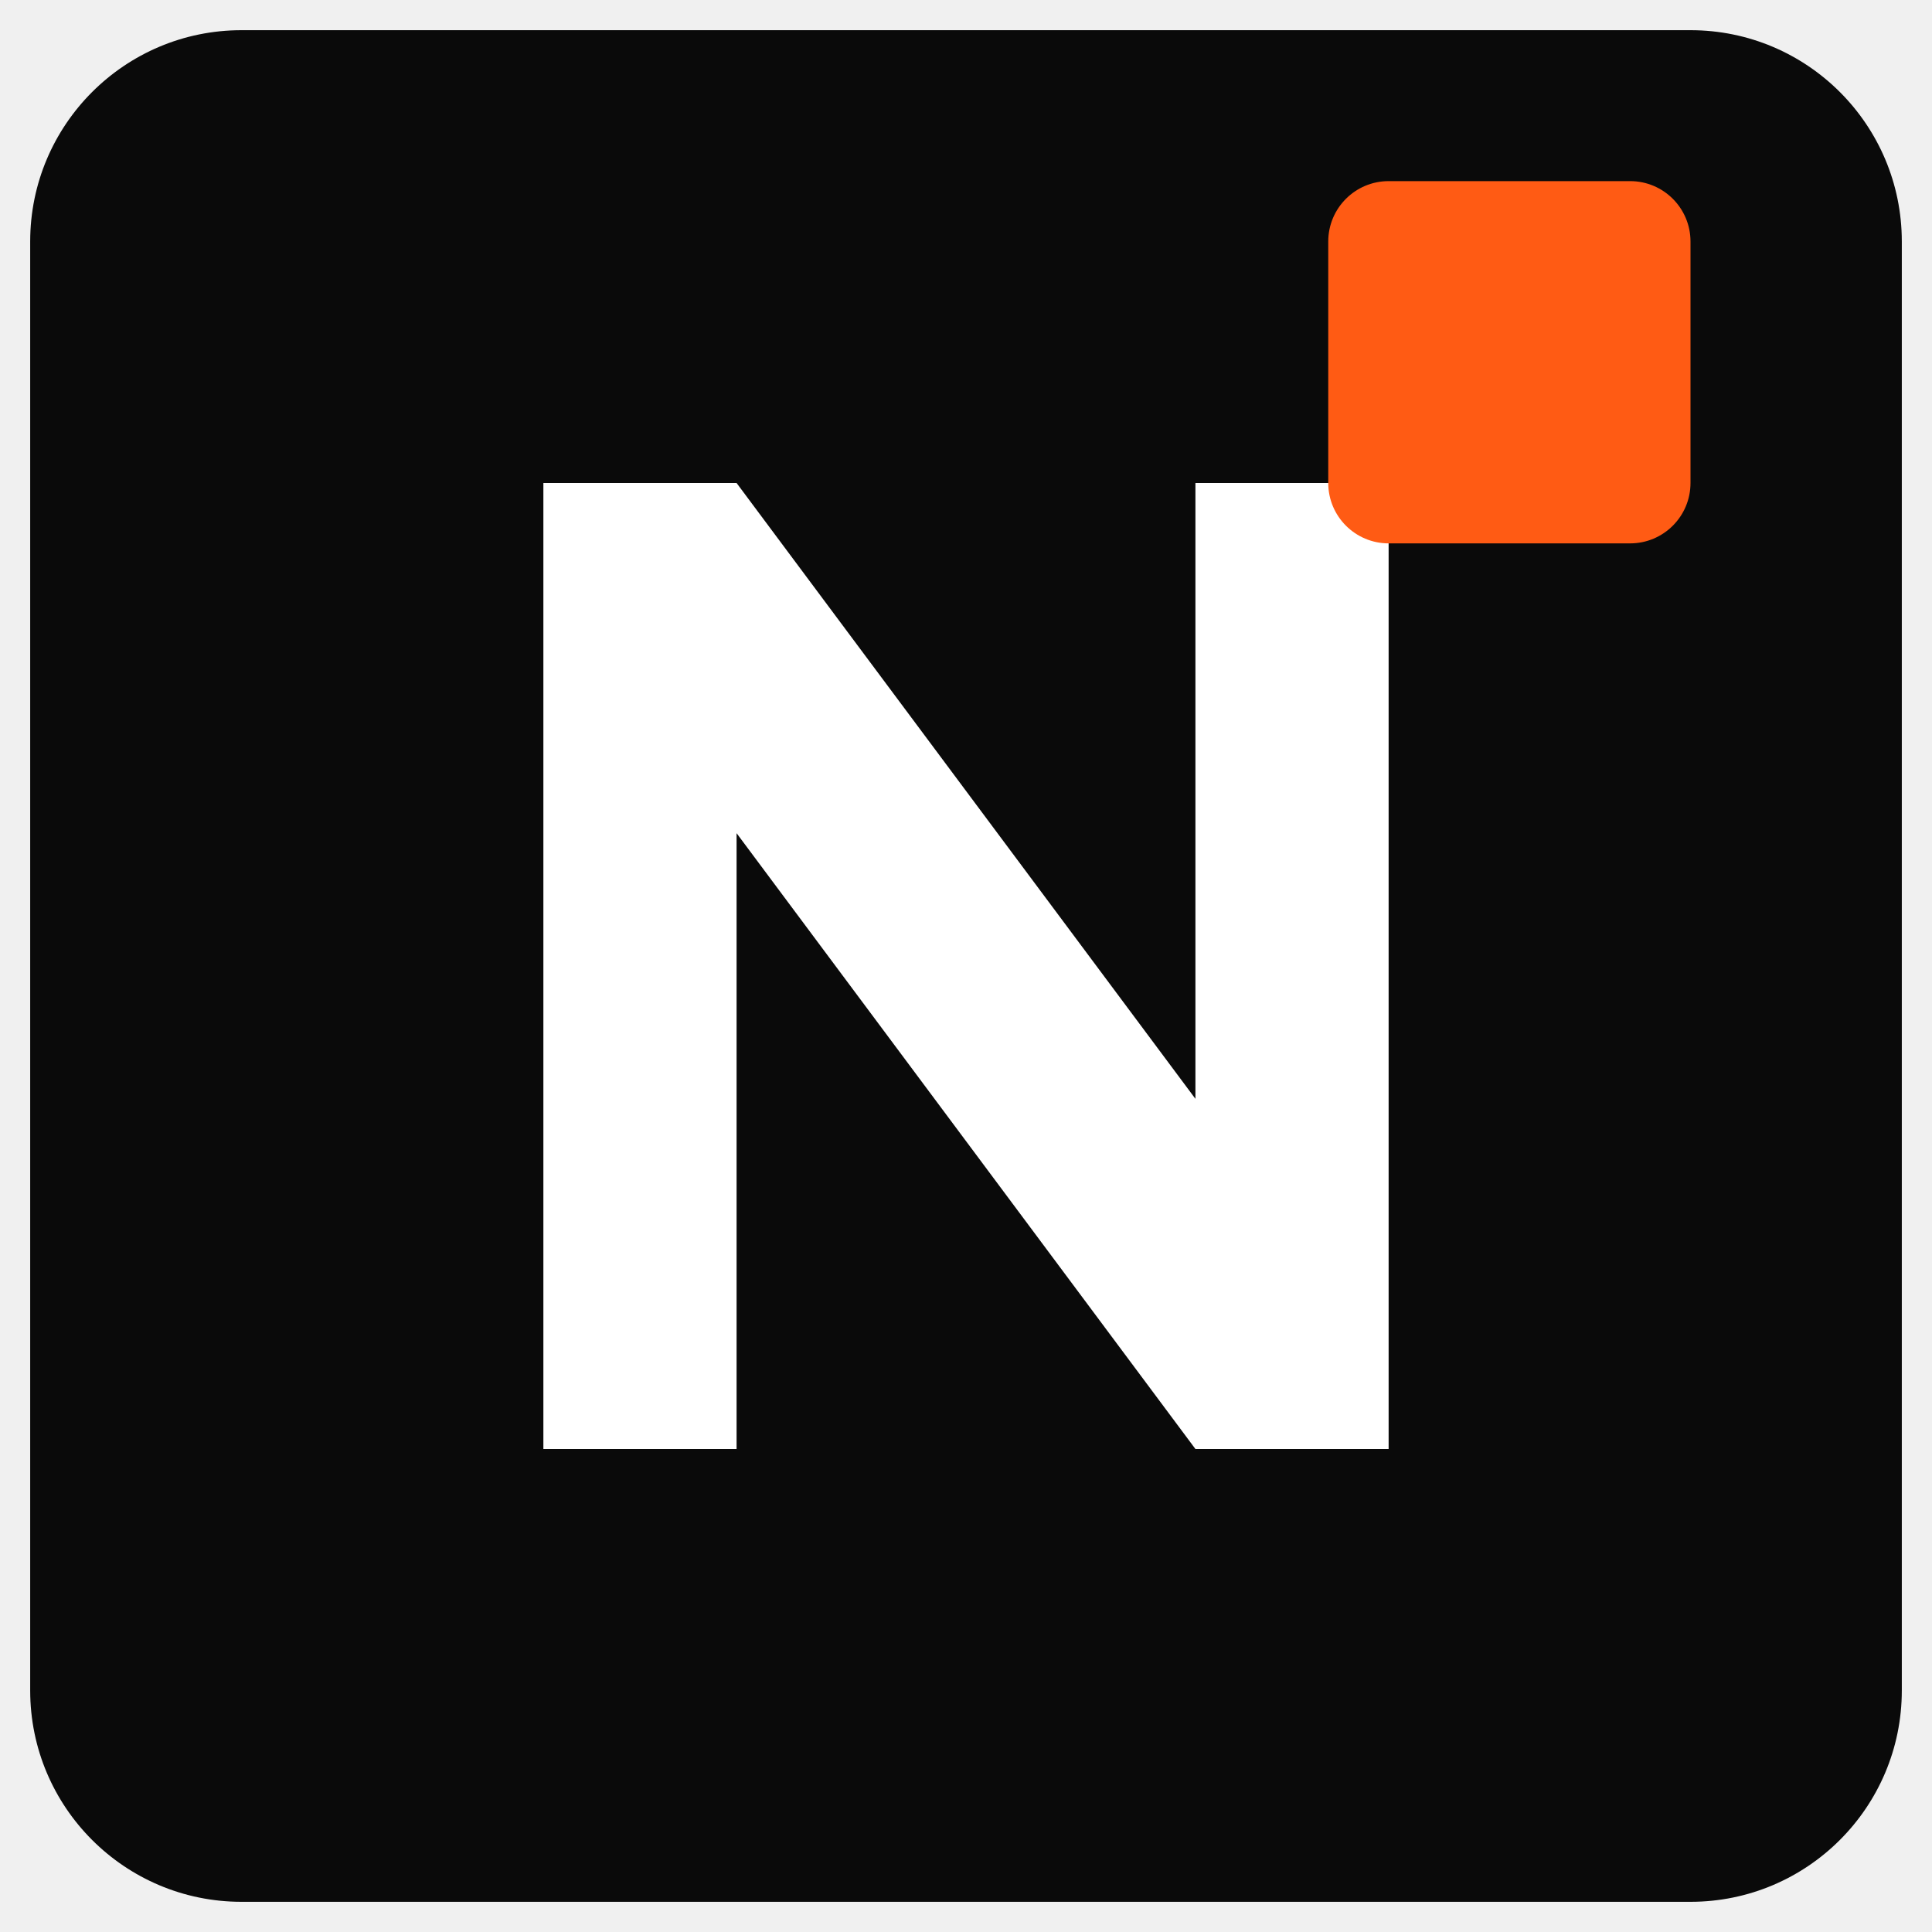
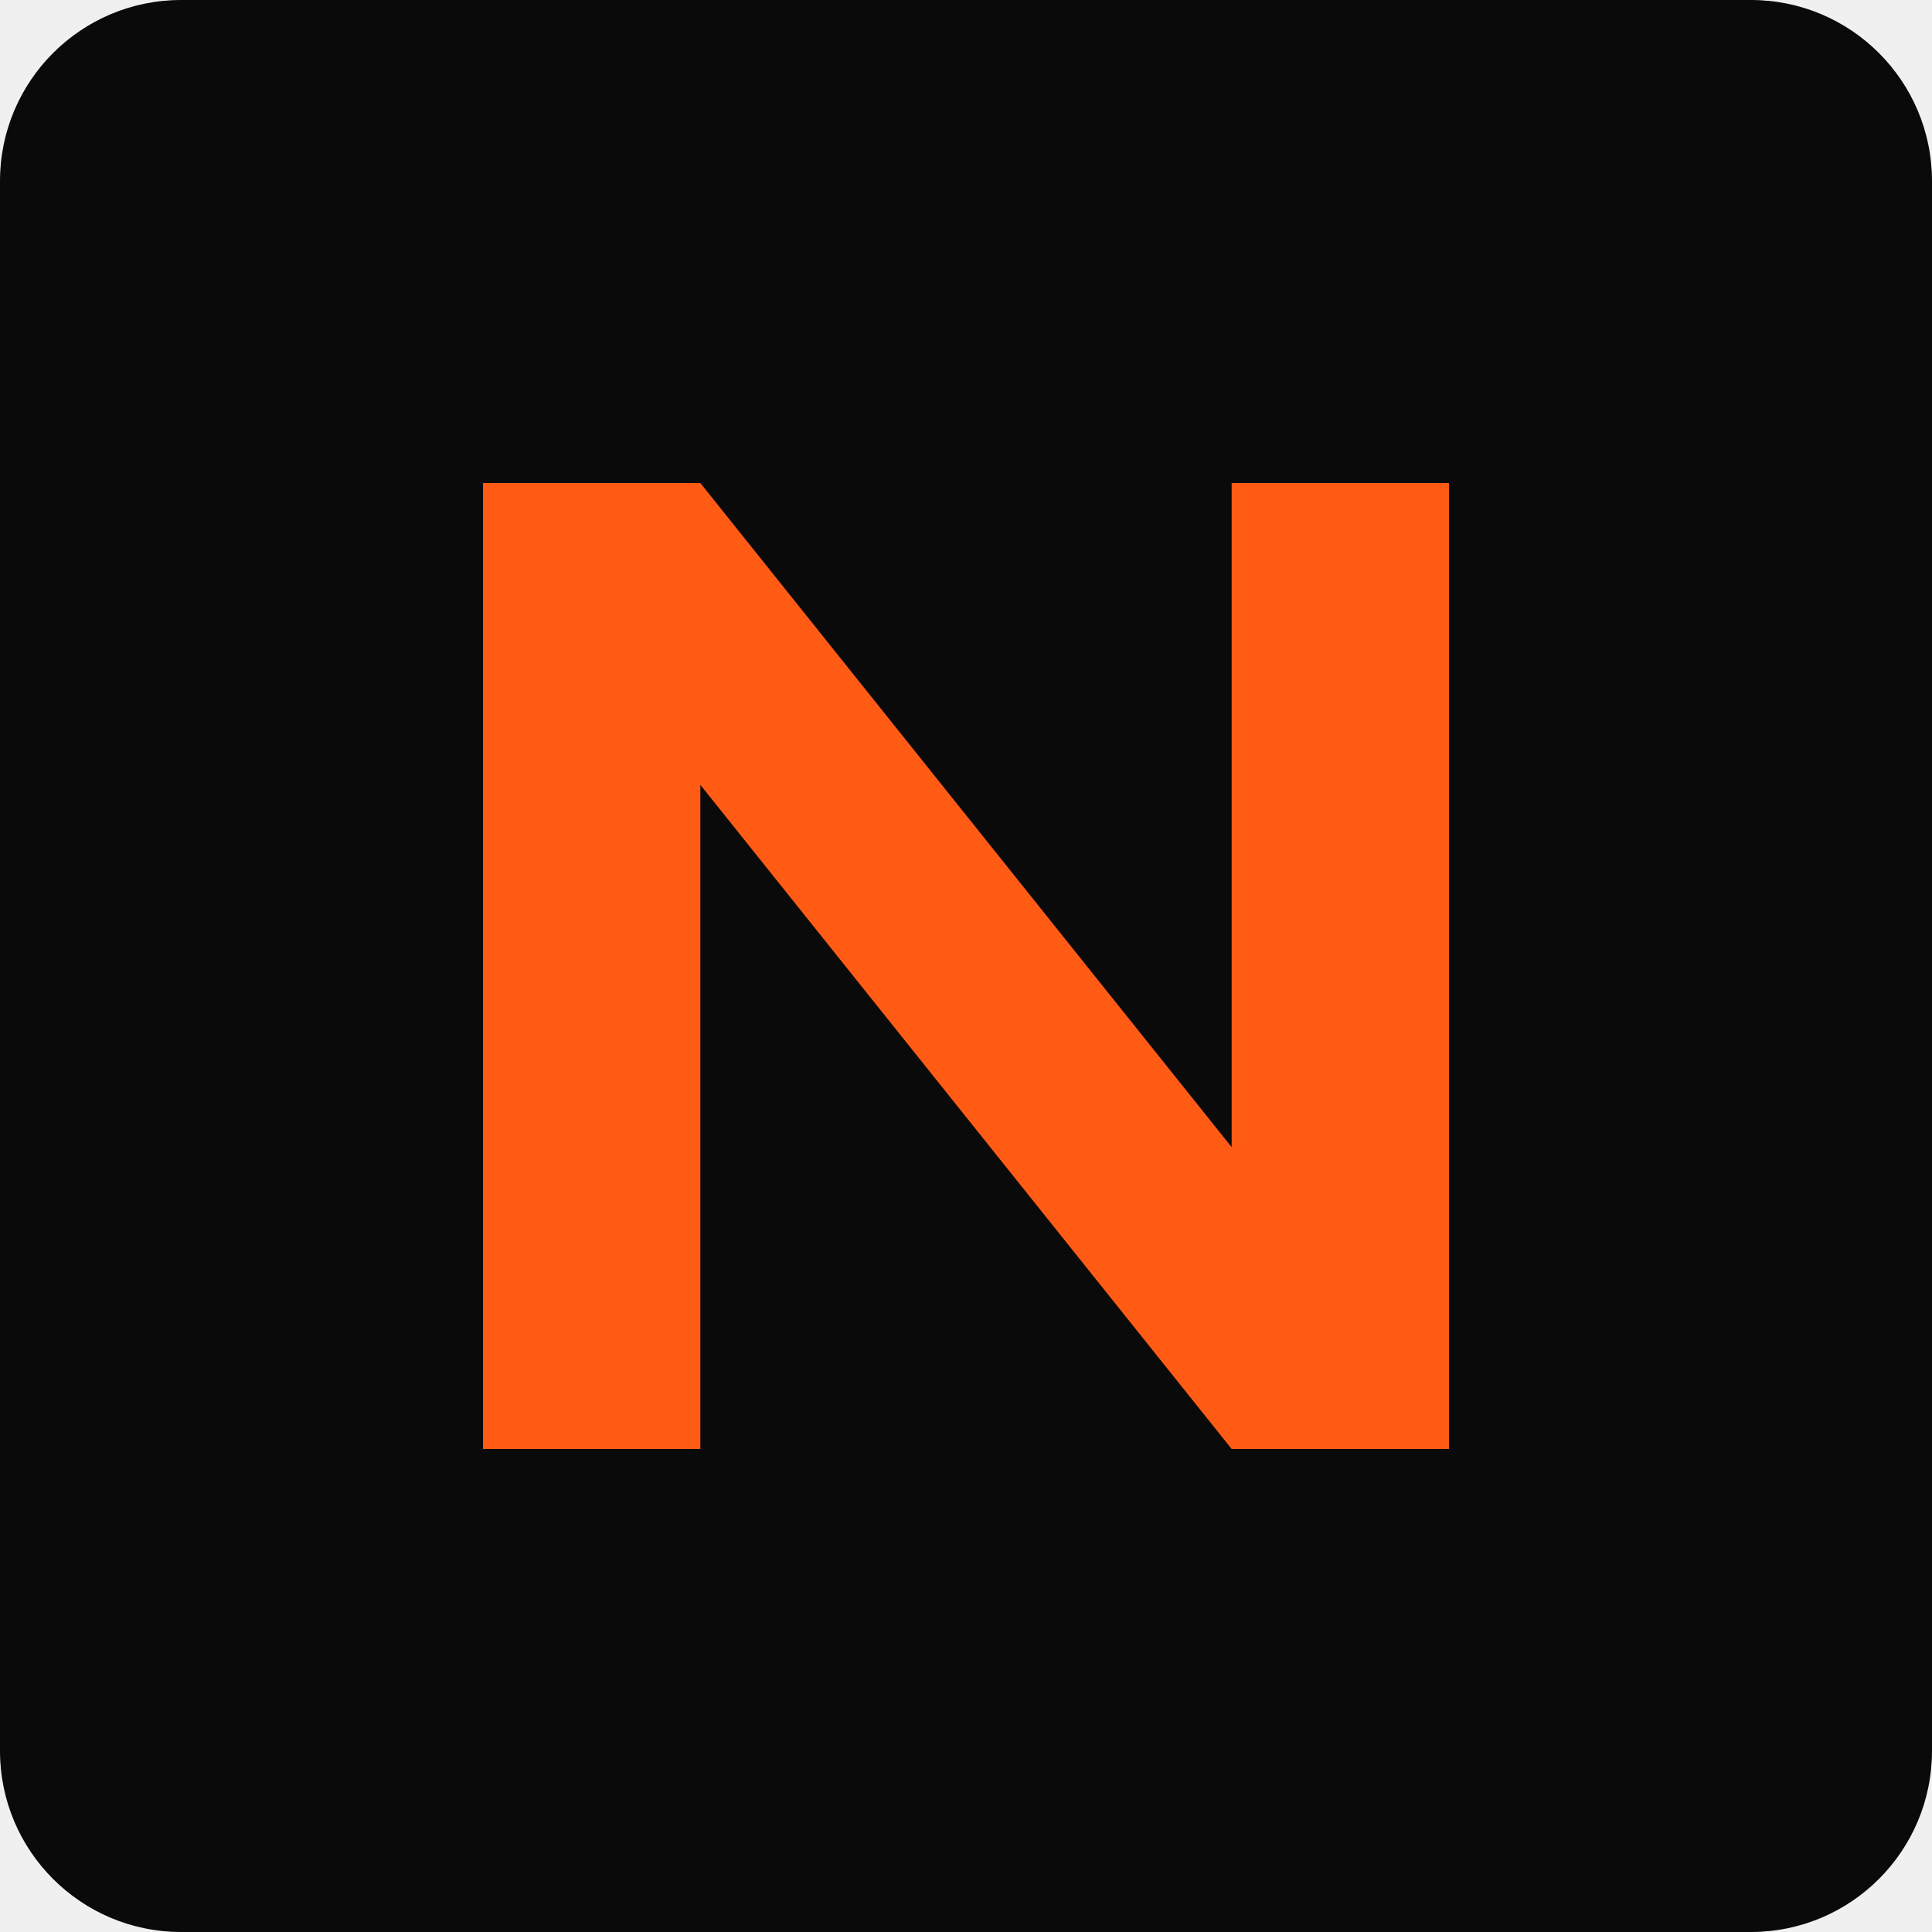
<svg xmlns="http://www.w3.org/2000/svg" viewBox="0 0 32 32">
-   <rect x="0.5" y="0.5" width="31" height="31" rx="3.5" fill="#0a0a0a" />
-   <path d="M9 24V8h3.2l7.6 10.2V8H23v16h-3.2L12.2 13.8V24z" fill="#fff" />
-   <rect x="22" y="3" width="6" height="6" rx="1" fill="#ff5b14" />
+   <rect width="32" height="32" rx="3" fill="#0a0a0a" />
+   <path d="M8 24V8h3.6l8.8 11V8H24v16h-3.6L11.6 13v11z" fill="#ff5b14" />
</svg>
